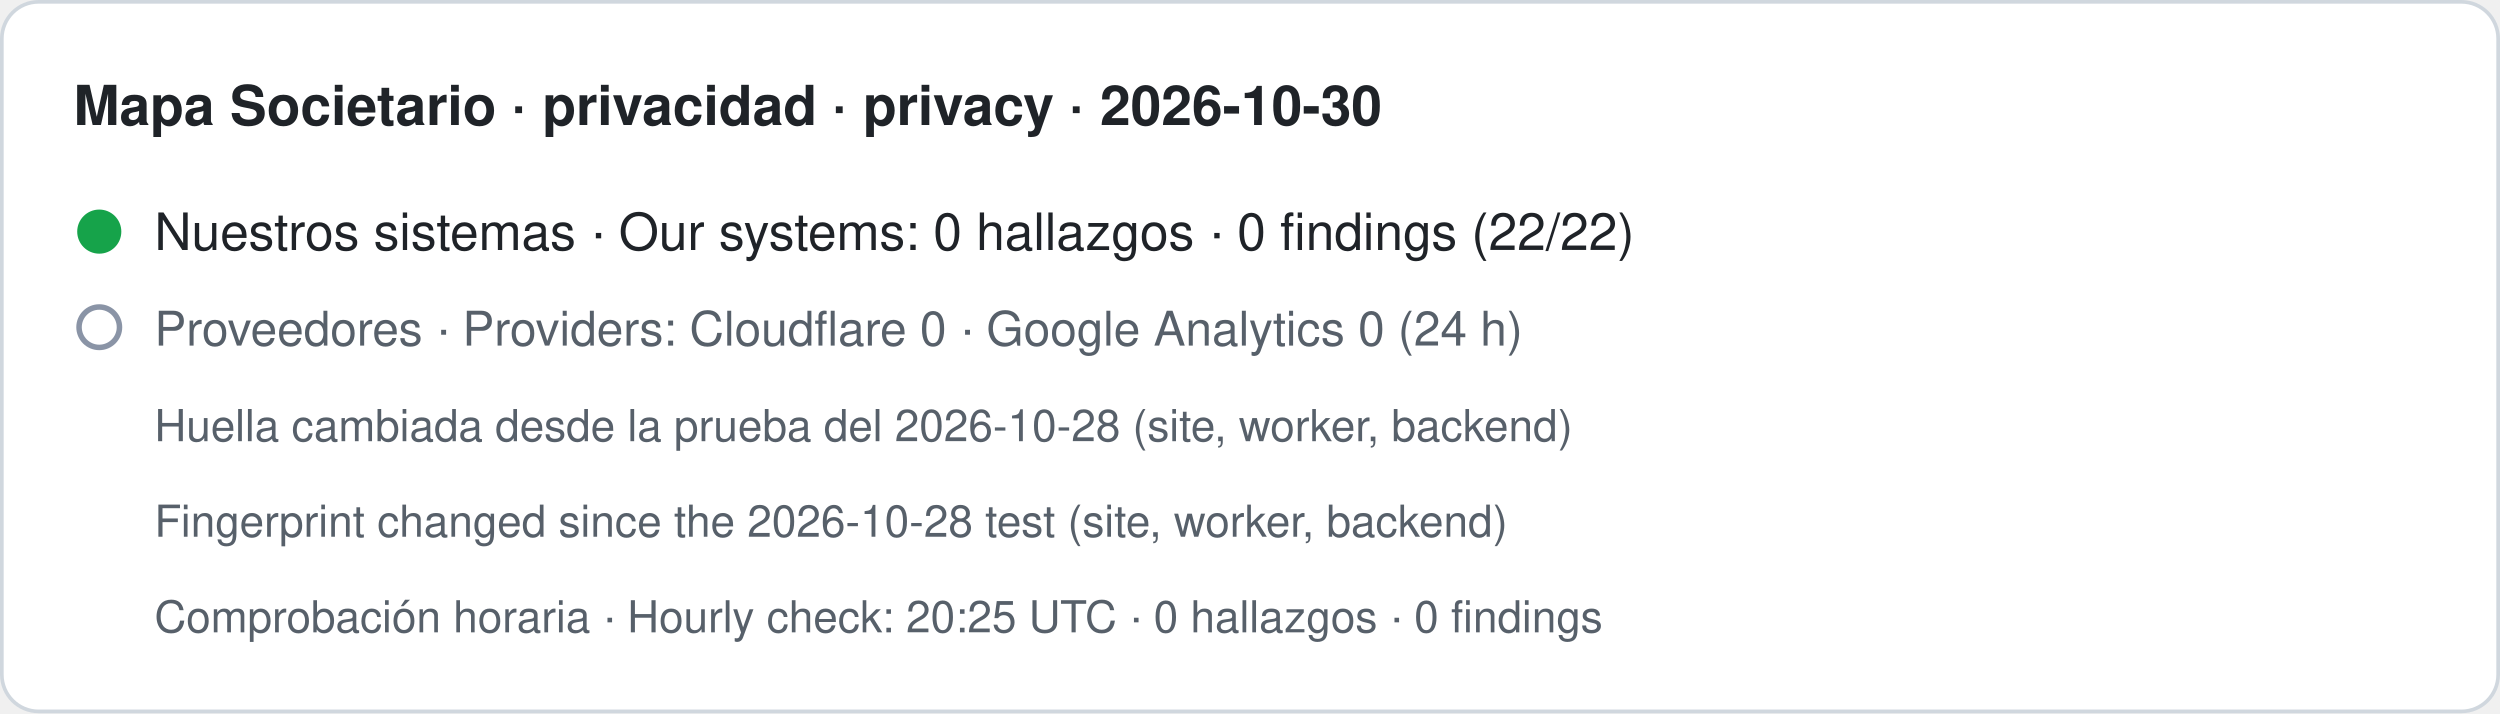
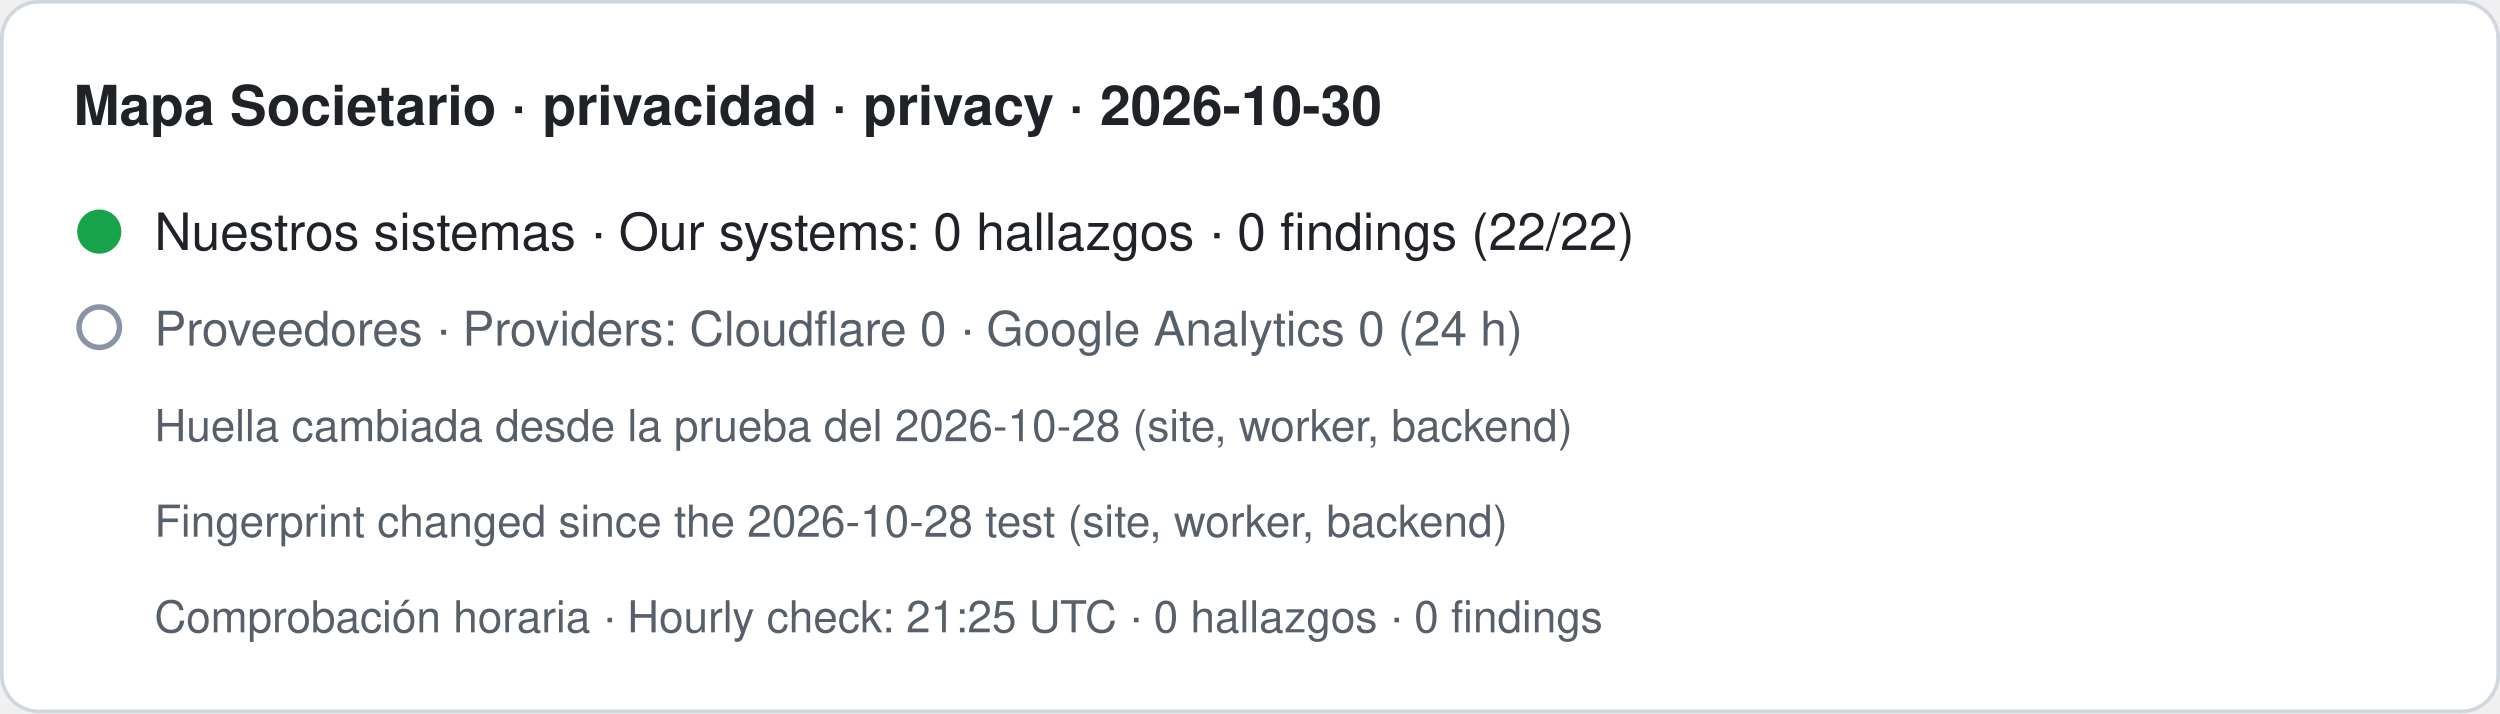
- <svg xmlns="http://www.w3.org/2000/svg" width="680" height="194" viewBox="0 0 680 194" role="img" aria-label="Mapa Societario · privacidad · privacy · 2026-10-30. Nuestros sistemas · Our systems: 0 hallazgos · 0 findings (22/22). Proveedores · Providers: Cloudflare 0 · Google Analytics 0 (24 h). Huella cambiada desde la prueba del 2026-10-28 (site, worker, backend) · Fingerprint changed since the 2026-10-28 test (site, worker, backend). Comprobación horaria · Hourly check: 20:25 UTC · 0 hallazgos · 0 findings">
+ <svg xmlns="http://www.w3.org/2000/svg" width="680" height="194" viewBox="0 0 680 194" role="img" aria-label="Mapa Societario · privacidad · privacy · 2026-10-30. Nuestros sistemas · Our systems: 0 hallazgos · 0 findings (22/22). Proveedores · Providers: Cloudflare 0 · Google Analytics 0 (24 h). Huella cambiada desde la prueba del 2026-10-28 (site, worker, backend) · Fingerprint changed since the 2026-10-28 test (site, worker, backend). Comprobación horaria · Hourly check: 21:25 UTC · 0 hallazgos · 0 findings">
  <rect x="0.5" y="0.5" width="679" height="193" rx="10" fill="#ffffff" stroke="#d0d7de" />
  <text x="20" y="34" font-family="-apple-system,BlinkMacSystemFont,Segoe UI,Helvetica,Arial,sans-serif" font-size="15" font-weight="600" fill="#1f2328">Mapa Societario · privacidad · privacy · 2026-10-30</text>
  <circle cx="27" cy="63" r="6" fill="#16a34a" />
  <text x="42" y="68" font-family="-apple-system,BlinkMacSystemFont,Segoe UI,Helvetica,Arial,sans-serif" font-size="14" fill="#1f2328">Nuestros sistemas · Our systems: 0 hallazgos · 0 findings (22/22)</text>
  <circle cx="27" cy="89" r="5.5" fill="none" stroke="#8a94a6" stroke-width="1.5" />
  <text x="42" y="94" font-family="-apple-system,BlinkMacSystemFont,Segoe UI,Helvetica,Arial,sans-serif" font-size="13" fill="#57606a">Proveedores · Providers: Cloudflare 0 · Google Analytics 0 (24 h)</text>
  <text x="42" y="120" font-family="-apple-system,BlinkMacSystemFont,Segoe UI,Helvetica,Arial,sans-serif" font-size="12" fill="#57606a">Huella cambiada desde la prueba del 2026-10-28 (site, worker, backend)</text>
  <text x="42" y="146" font-family="-apple-system,BlinkMacSystemFont,Segoe UI,Helvetica,Arial,sans-serif" font-size="12" fill="#57606a">Fingerprint changed since the 2026-10-28 test (site, worker, backend)</text>
-   <text x="42" y="172" font-family="-apple-system,BlinkMacSystemFont,Segoe UI,Helvetica,Arial,sans-serif" font-size="12" fill="#57606a">Comprobación horaria · Hourly check: 20:25 UTC · 0 hallazgos · 0 findings</text>
+   <text x="42" y="172" font-family="-apple-system,BlinkMacSystemFont,Segoe UI,Helvetica,Arial,sans-serif" font-size="12" fill="#57606a">Comprobación horaria · Hourly check: 21:25 UTC · 0 hallazgos · 0 findings</text>
</svg>
